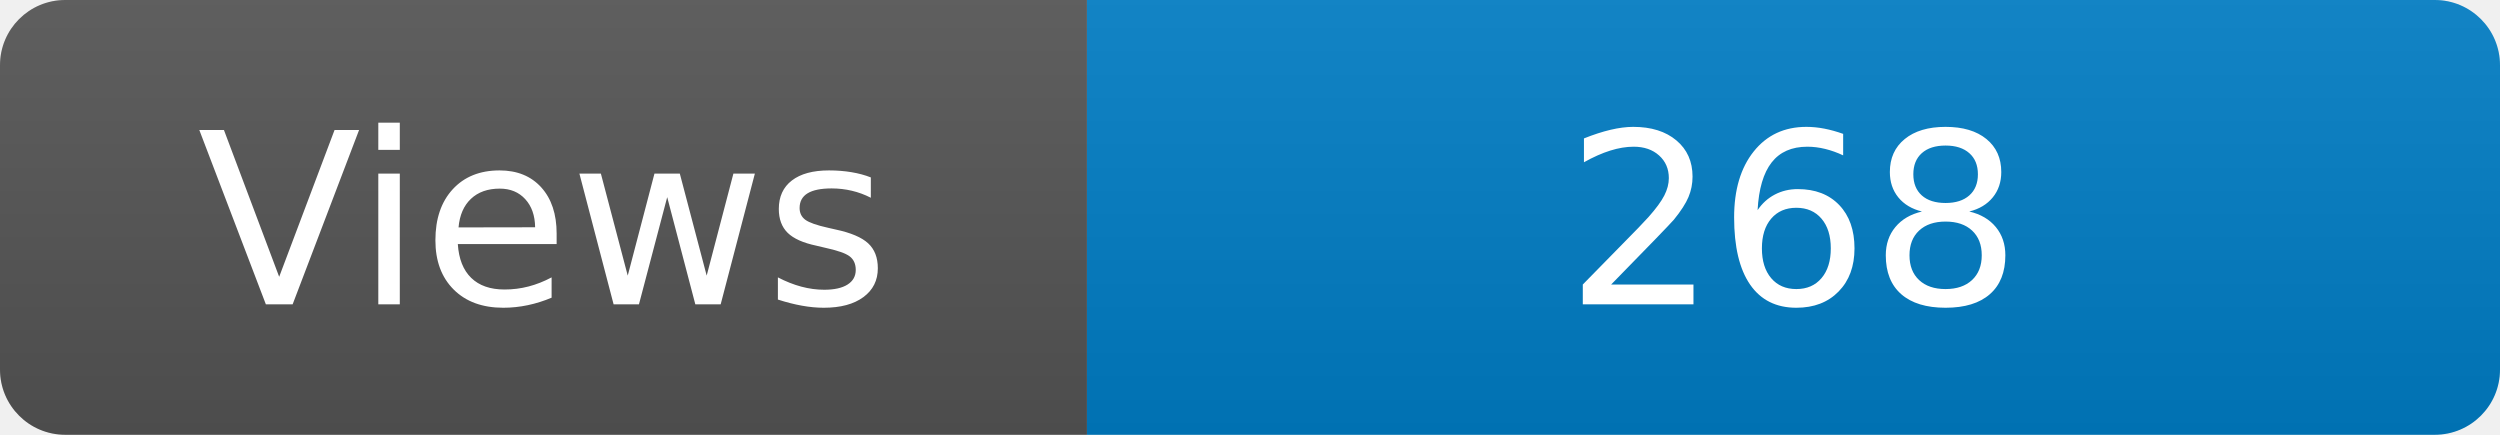
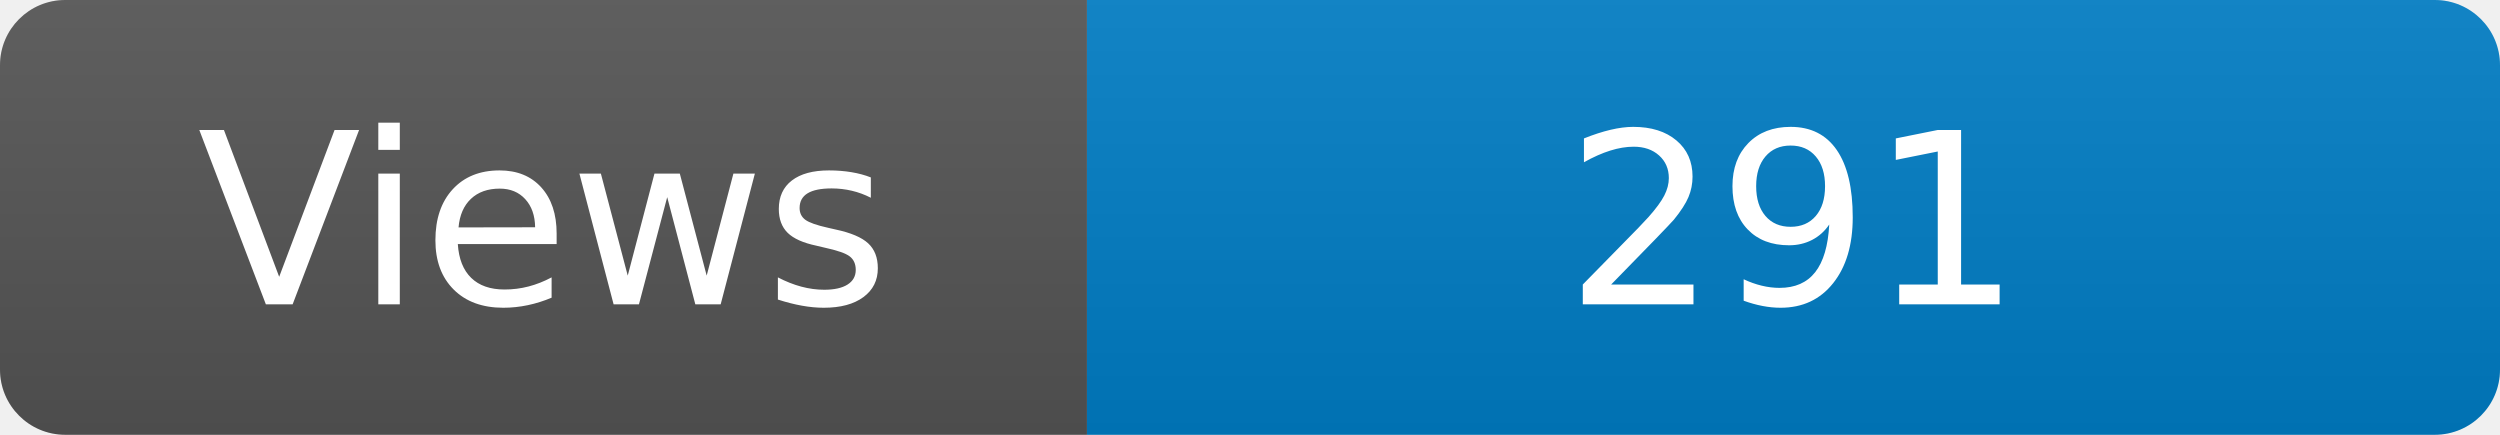
<svg xmlns="http://www.w3.org/2000/svg" width="115" height="20" role="img" aria-label="Maintained?: yes">
  <linearGradient id="s" x2="0" y2="100%">
    <stop offset="0" stop-color="#bbb" stop-opacity=".1" />
    <stop offset="1" stop-opacity=".1" />
  </linearGradient>
  <clipPath id="r">
    <rect width="115" height="20" rx="3" fill="#fff" />
  </clipPath>
  <g clip-path="url(#r)">
    <rect width="50" height="20" fill="#555" />
    <rect x="50" width="160" height="20" fill="#007ec6" />
    <rect width="115" height="20" fill="url(#s)" />
  </g>
  <g fill="#fff" text-anchor="middle" font-family="Verdana,Geneva,DejaVu Sans,sans-serif" font-size="110">
    <text x="250" y="140" transform="scale(.1)" fill="#fff">Views</text>
-     <text x="825" y="140" transform="scale(.1)" fill="#fff">268</text>
+     <text x="825" y="140" transform="scale(.1)" fill="#fff">291</text>
  </g>
</svg>
